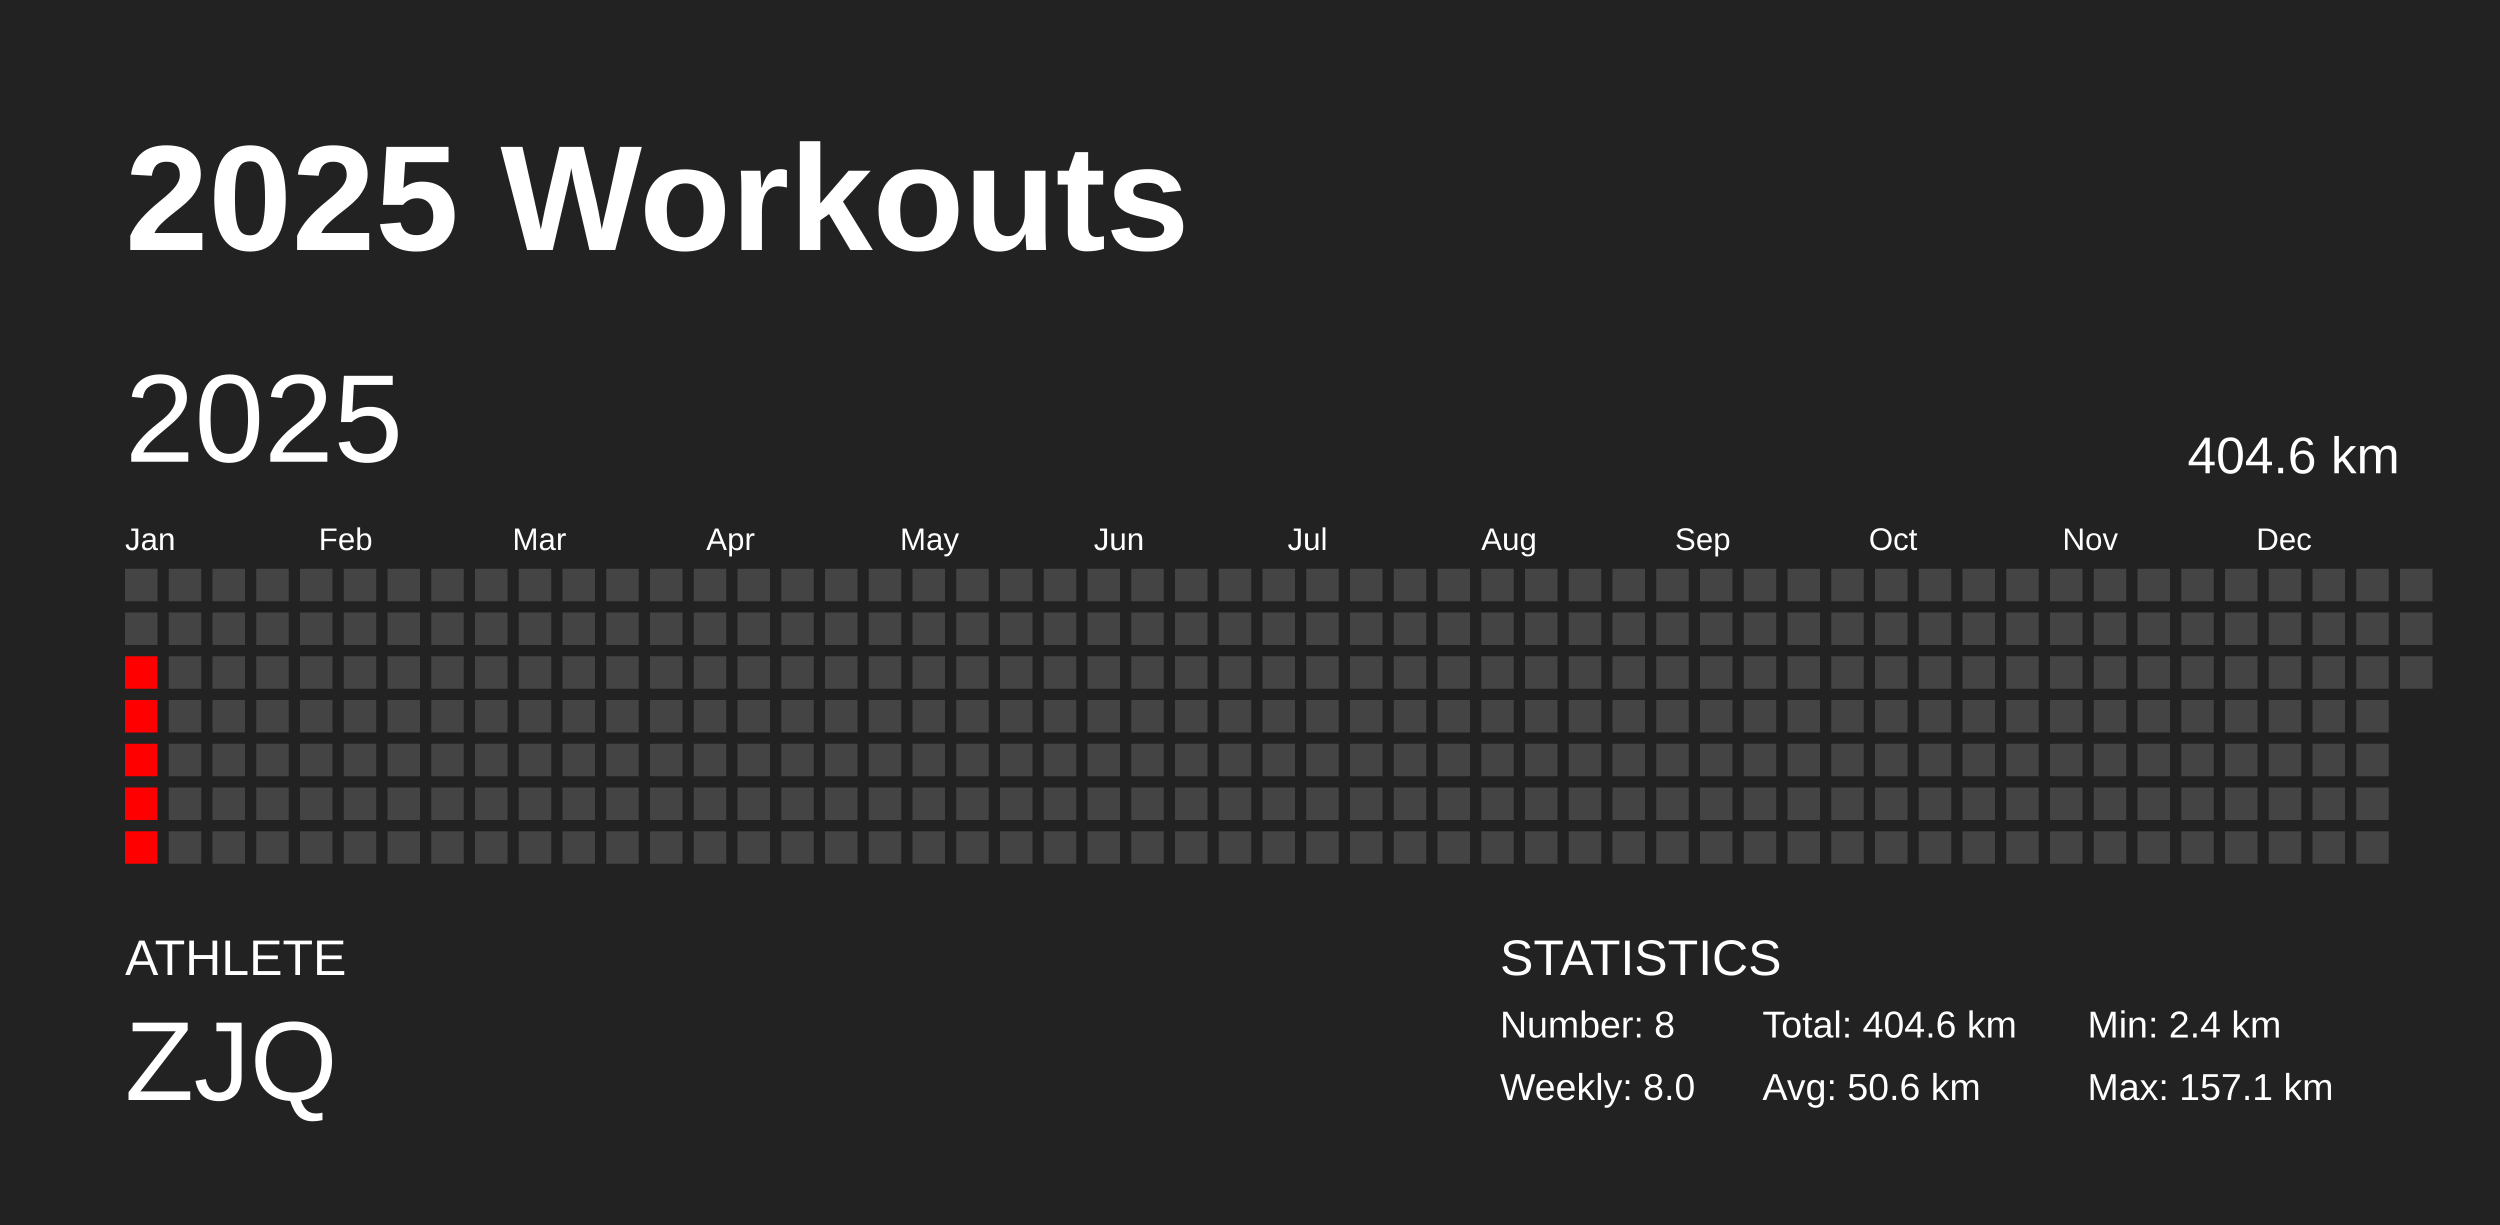
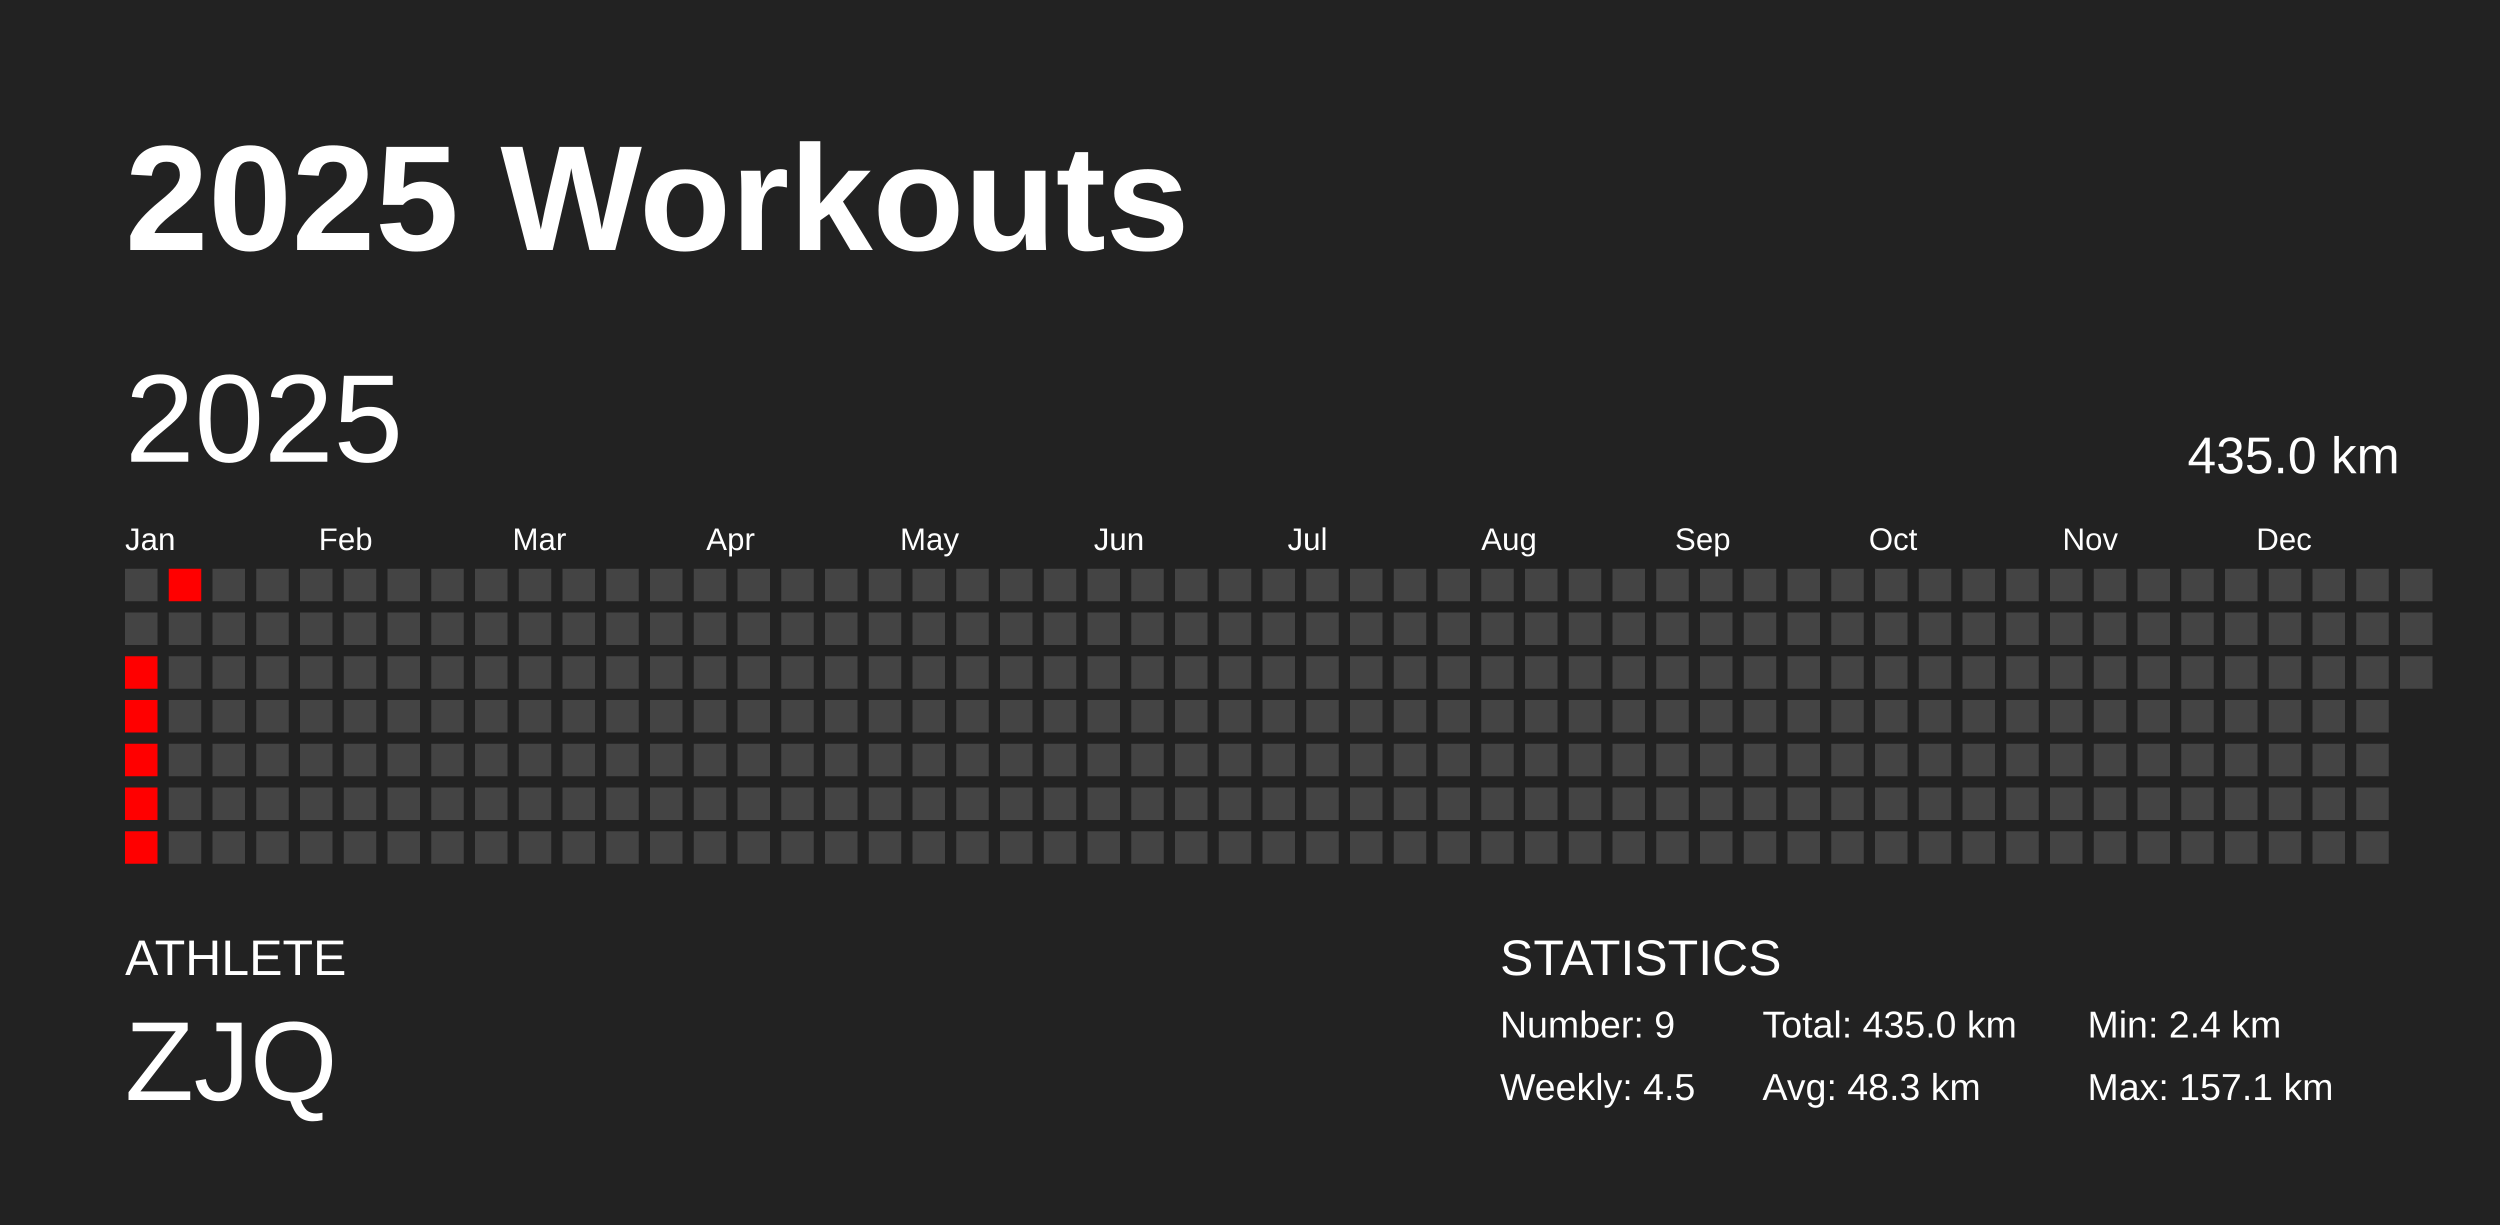
<svg xmlns="http://www.w3.org/2000/svg" baseProfile="full" height="98mm" version="1.1" viewBox="0,0,200,98" width="200mm">
  <defs />
  <rect fill="#222222" height="98" width="200" x="0" y="0" />
  <text fill="#FFFFFF" style="font-size:12px; font-family:Arial; font-weight:bold;" x="10" y="20">2025 Workouts</text>
  <text fill="#FFFFFF" style="font-size:4px; font-family:Arial" x="10" y="78">ATHLETE</text>
  <text fill="#FFFFFF" style="font-size:9px; font-family:Arial" x="10" y="88">ZJQ</text>
  <text fill="#FFFFFF" style="font-size:4px; font-family:Arial" x="120" y="78">STATISTICS</text>
-   <text fill="#FFFFFF" style="font-size:3px; font-family:Arial" x="120" y="83">Number: 8</text>
-   <text fill="#FFFFFF" style="font-size:3px; font-family:Arial" x="120" y="88">Weekly: 8.0</text>
-   <text fill="#FFFFFF" style="font-size:3px; font-family:Arial" x="141" y="83">Total: 404.6 km</text>
-   <text fill="#FFFFFF" style="font-size:3px; font-family:Arial" x="141" y="88">Avg: 50.6 km</text>
+   <text fill="#FFFFFF" style="font-size:3px; font-family:Arial" x="120" y="83">Number: 9</text>
+   <text fill="#FFFFFF" style="font-size:3px; font-family:Arial" x="120" y="88">Weekly: 4.5</text>
+   <text fill="#FFFFFF" style="font-size:3px; font-family:Arial" x="141" y="83">Total: 435.0 km</text>
+   <text fill="#FFFFFF" style="font-size:3px; font-family:Arial" x="141" y="88">Avg: 48.3 km</text>
  <text fill="#FFFFFF" style="font-size:3px; font-family:Arial" x="167" y="83">Min: 2.4 km</text>
  <text fill="#FFFFFF" style="font-size:3px; font-family:Arial" x="167" y="88">Max: 157.1 km</text>
  <text dominant-baseline="hanging" fill="#FFFFFF" style="font-size:10.0px; font-family:Arial;" x="10" y="30">2025</text>
-   <text dominant-baseline="hanging" fill="#FFFFFF" style="font-size:4.125px; font-family:Arial;" x="175" y="35">404.6 km</text>
+   <text dominant-baseline="hanging" fill="#FFFFFF" style="font-size:4.125px; font-family:Arial;" x="175" y="35">435.0 km</text>
  <text fill="#FFFFFF" style="font-size:2.5px; font-family:Arial" x="10.0" y="44">Jan</text>
  <text fill="#FFFFFF" style="font-size:2.5px; font-family:Arial" x="25.5" y="44">Feb</text>
  <text fill="#FFFFFF" style="font-size:2.5px; font-family:Arial" x="41.0" y="44">Mar</text>
  <text fill="#FFFFFF" style="font-size:2.5px; font-family:Arial" x="56.5" y="44">Apr</text>
  <text fill="#FFFFFF" style="font-size:2.5px; font-family:Arial" x="72.0" y="44">May</text>
  <text fill="#FFFFFF" style="font-size:2.5px; font-family:Arial" x="87.5" y="44">Jun</text>
  <text fill="#FFFFFF" style="font-size:2.5px; font-family:Arial" x="103.0" y="44">Jul</text>
  <text fill="#FFFFFF" style="font-size:2.5px; font-family:Arial" x="118.5" y="44">Aug</text>
  <text fill="#FFFFFF" style="font-size:2.5px; font-family:Arial" x="134.0" y="44">Sep</text>
  <text fill="#FFFFFF" style="font-size:2.5px; font-family:Arial" x="149.5" y="44">Oct</text>
  <text fill="#FFFFFF" style="font-size:2.5px; font-family:Arial" x="165.0" y="44">Nov</text>
  <text fill="#FFFFFF" style="font-size:2.5px; font-family:Arial" x="180.5" y="44">Dec</text>
  <rect fill="#444444" height="2.6" width="2.6" x="10.0" y="45.5" />
  <rect fill="#444444" height="2.6" width="2.6" x="10.0" y="49.0" />
  <rect fill="red" height="2.6" width="2.6" x="10.0" y="52.5" />
  <rect fill="red" height="2.6" width="2.6" x="10.0" y="56.0" />
  <rect fill="red" height="2.6" width="2.6" x="10.0" y="59.5" />
  <rect fill="red" height="2.6" width="2.6" x="10.0" y="63.0" />
  <rect fill="red" height="2.6" width="2.6" x="10.0" y="66.5" />
-   <rect fill="#444444" height="2.6" width="2.6" x="13.5" y="45.5" />
+   <rect fill="red" height="2.6" width="2.6" x="13.5" y="45.5" />
  <rect fill="#444444" height="2.6" width="2.6" x="13.5" y="49.0" />
  <rect fill="#444444" height="2.6" width="2.6" x="13.5" y="52.5" />
  <rect fill="#444444" height="2.6" width="2.6" x="13.5" y="56.0" />
  <rect fill="#444444" height="2.6" width="2.6" x="13.5" y="59.5" />
  <rect fill="#444444" height="2.6" width="2.6" x="13.5" y="63.0" />
  <rect fill="#444444" height="2.6" width="2.6" x="13.5" y="66.5" />
  <rect fill="#444444" height="2.6" width="2.6" x="17.0" y="45.5" />
  <rect fill="#444444" height="2.6" width="2.6" x="17.0" y="49.0" />
  <rect fill="#444444" height="2.6" width="2.6" x="17.0" y="52.5" />
  <rect fill="#444444" height="2.6" width="2.6" x="17.0" y="56.0" />
  <rect fill="#444444" height="2.6" width="2.6" x="17.0" y="59.5" />
  <rect fill="#444444" height="2.6" width="2.6" x="17.0" y="63.0" />
  <rect fill="#444444" height="2.6" width="2.6" x="17.0" y="66.5" />
  <rect fill="#444444" height="2.6" width="2.6" x="20.5" y="45.5" />
  <rect fill="#444444" height="2.6" width="2.6" x="20.5" y="49.0" />
  <rect fill="#444444" height="2.6" width="2.6" x="20.5" y="52.5" />
  <rect fill="#444444" height="2.6" width="2.6" x="20.5" y="56.0" />
  <rect fill="#444444" height="2.6" width="2.6" x="20.5" y="59.5" />
  <rect fill="#444444" height="2.6" width="2.6" x="20.5" y="63.0" />
  <rect fill="#444444" height="2.6" width="2.6" x="20.5" y="66.5" />
  <rect fill="#444444" height="2.6" width="2.6" x="24.0" y="45.5" />
  <rect fill="#444444" height="2.6" width="2.6" x="24.0" y="49.0" />
  <rect fill="#444444" height="2.6" width="2.6" x="24.0" y="52.5" />
  <rect fill="#444444" height="2.6" width="2.6" x="24.0" y="56.0" />
  <rect fill="#444444" height="2.6" width="2.6" x="24.0" y="59.5" />
  <rect fill="#444444" height="2.6" width="2.6" x="24.0" y="63.0" />
  <rect fill="#444444" height="2.6" width="2.6" x="24.0" y="66.5" />
  <rect fill="#444444" height="2.6" width="2.6" x="27.5" y="45.5" />
  <rect fill="#444444" height="2.6" width="2.6" x="27.5" y="49.0" />
  <rect fill="#444444" height="2.6" width="2.6" x="27.5" y="52.5" />
  <rect fill="#444444" height="2.6" width="2.6" x="27.5" y="56.0" />
  <rect fill="#444444" height="2.6" width="2.6" x="27.5" y="59.5" />
  <rect fill="#444444" height="2.6" width="2.6" x="27.5" y="63.0" />
  <rect fill="#444444" height="2.6" width="2.6" x="27.5" y="66.5" />
  <rect fill="#444444" height="2.6" width="2.6" x="31.0" y="45.5" />
  <rect fill="#444444" height="2.6" width="2.6" x="31.0" y="49.0" />
  <rect fill="#444444" height="2.6" width="2.6" x="31.0" y="52.5" />
  <rect fill="#444444" height="2.6" width="2.6" x="31.0" y="56.0" />
  <rect fill="#444444" height="2.6" width="2.6" x="31.0" y="59.5" />
  <rect fill="#444444" height="2.6" width="2.6" x="31.0" y="63.0" />
  <rect fill="#444444" height="2.6" width="2.6" x="31.0" y="66.5" />
  <rect fill="#444444" height="2.6" width="2.6" x="34.5" y="45.5" />
  <rect fill="#444444" height="2.6" width="2.6" x="34.5" y="49.0" />
  <rect fill="#444444" height="2.6" width="2.6" x="34.5" y="52.5" />
  <rect fill="#444444" height="2.6" width="2.6" x="34.5" y="56.0" />
  <rect fill="#444444" height="2.6" width="2.6" x="34.5" y="59.5" />
  <rect fill="#444444" height="2.6" width="2.6" x="34.5" y="63.0" />
  <rect fill="#444444" height="2.6" width="2.6" x="34.5" y="66.5" />
  <rect fill="#444444" height="2.6" width="2.6" x="38.0" y="45.5" />
  <rect fill="#444444" height="2.6" width="2.6" x="38.0" y="49.0" />
  <rect fill="#444444" height="2.6" width="2.6" x="38.0" y="52.5" />
  <rect fill="#444444" height="2.6" width="2.6" x="38.0" y="56.0" />
  <rect fill="#444444" height="2.6" width="2.6" x="38.0" y="59.5" />
  <rect fill="#444444" height="2.6" width="2.6" x="38.0" y="63.0" />
  <rect fill="#444444" height="2.6" width="2.6" x="38.0" y="66.5" />
  <rect fill="#444444" height="2.6" width="2.6" x="41.5" y="45.5" />
  <rect fill="#444444" height="2.6" width="2.6" x="41.5" y="49.0" />
  <rect fill="#444444" height="2.6" width="2.6" x="41.5" y="52.5" />
  <rect fill="#444444" height="2.6" width="2.6" x="41.5" y="56.0" />
  <rect fill="#444444" height="2.6" width="2.6" x="41.5" y="59.5" />
  <rect fill="#444444" height="2.6" width="2.6" x="41.5" y="63.0" />
  <rect fill="#444444" height="2.6" width="2.6" x="41.5" y="66.5" />
  <rect fill="#444444" height="2.6" width="2.6" x="45.0" y="45.5" />
  <rect fill="#444444" height="2.6" width="2.6" x="45.0" y="49.0" />
  <rect fill="#444444" height="2.6" width="2.6" x="45.0" y="52.5" />
  <rect fill="#444444" height="2.6" width="2.6" x="45.0" y="56.0" />
  <rect fill="#444444" height="2.6" width="2.6" x="45.0" y="59.5" />
  <rect fill="#444444" height="2.6" width="2.6" x="45.0" y="63.0" />
  <rect fill="#444444" height="2.6" width="2.6" x="45.0" y="66.5" />
  <rect fill="#444444" height="2.6" width="2.6" x="48.5" y="45.5" />
  <rect fill="#444444" height="2.6" width="2.6" x="48.5" y="49.0" />
  <rect fill="#444444" height="2.6" width="2.6" x="48.5" y="52.5" />
  <rect fill="#444444" height="2.6" width="2.6" x="48.5" y="56.0" />
  <rect fill="#444444" height="2.6" width="2.6" x="48.5" y="59.5" />
  <rect fill="#444444" height="2.6" width="2.6" x="48.5" y="63.0" />
  <rect fill="#444444" height="2.6" width="2.6" x="48.5" y="66.5" />
  <rect fill="#444444" height="2.6" width="2.6" x="52.0" y="45.5" />
  <rect fill="#444444" height="2.6" width="2.6" x="52.0" y="49.0" />
  <rect fill="#444444" height="2.6" width="2.6" x="52.0" y="52.5" />
  <rect fill="#444444" height="2.6" width="2.6" x="52.0" y="56.0" />
  <rect fill="#444444" height="2.6" width="2.6" x="52.0" y="59.5" />
  <rect fill="#444444" height="2.6" width="2.6" x="52.0" y="63.0" />
  <rect fill="#444444" height="2.6" width="2.6" x="52.0" y="66.5" />
  <rect fill="#444444" height="2.6" width="2.6" x="55.5" y="45.5" />
  <rect fill="#444444" height="2.6" width="2.6" x="55.5" y="49.0" />
  <rect fill="#444444" height="2.6" width="2.6" x="55.5" y="52.5" />
  <rect fill="#444444" height="2.6" width="2.6" x="55.5" y="56.0" />
  <rect fill="#444444" height="2.6" width="2.6" x="55.5" y="59.5" />
  <rect fill="#444444" height="2.6" width="2.6" x="55.5" y="63.0" />
  <rect fill="#444444" height="2.6" width="2.6" x="55.5" y="66.5" />
  <rect fill="#444444" height="2.6" width="2.6" x="59.0" y="45.5" />
  <rect fill="#444444" height="2.6" width="2.6" x="59.0" y="49.0" />
  <rect fill="#444444" height="2.6" width="2.6" x="59.0" y="52.5" />
  <rect fill="#444444" height="2.6" width="2.6" x="59.0" y="56.0" />
  <rect fill="#444444" height="2.6" width="2.6" x="59.0" y="59.5" />
  <rect fill="#444444" height="2.6" width="2.6" x="59.0" y="63.0" />
  <rect fill="#444444" height="2.6" width="2.6" x="59.0" y="66.5" />
  <rect fill="#444444" height="2.6" width="2.6" x="62.5" y="45.5" />
  <rect fill="#444444" height="2.6" width="2.6" x="62.5" y="49.0" />
  <rect fill="#444444" height="2.6" width="2.6" x="62.5" y="52.5" />
  <rect fill="#444444" height="2.6" width="2.6" x="62.5" y="56.0" />
  <rect fill="#444444" height="2.6" width="2.6" x="62.5" y="59.5" />
  <rect fill="#444444" height="2.6" width="2.6" x="62.5" y="63.0" />
  <rect fill="#444444" height="2.6" width="2.6" x="62.5" y="66.5" />
  <rect fill="#444444" height="2.6" width="2.6" x="66.0" y="45.5" />
  <rect fill="#444444" height="2.6" width="2.6" x="66.0" y="49.0" />
  <rect fill="#444444" height="2.6" width="2.6" x="66.0" y="52.5" />
  <rect fill="#444444" height="2.6" width="2.6" x="66.0" y="56.0" />
  <rect fill="#444444" height="2.6" width="2.6" x="66.0" y="59.5" />
  <rect fill="#444444" height="2.6" width="2.6" x="66.0" y="63.0" />
  <rect fill="#444444" height="2.6" width="2.6" x="66.0" y="66.5" />
  <rect fill="#444444" height="2.6" width="2.6" x="69.5" y="45.5" />
  <rect fill="#444444" height="2.6" width="2.6" x="69.5" y="49.0" />
  <rect fill="#444444" height="2.6" width="2.6" x="69.5" y="52.5" />
  <rect fill="#444444" height="2.6" width="2.6" x="69.5" y="56.0" />
  <rect fill="#444444" height="2.6" width="2.6" x="69.5" y="59.5" />
  <rect fill="#444444" height="2.6" width="2.6" x="69.5" y="63.0" />
  <rect fill="#444444" height="2.6" width="2.6" x="69.5" y="66.5" />
  <rect fill="#444444" height="2.6" width="2.6" x="73.0" y="45.5" />
  <rect fill="#444444" height="2.6" width="2.6" x="73.0" y="49.0" />
  <rect fill="#444444" height="2.6" width="2.6" x="73.0" y="52.5" />
  <rect fill="#444444" height="2.6" width="2.6" x="73.0" y="56.0" />
  <rect fill="#444444" height="2.6" width="2.6" x="73.0" y="59.5" />
  <rect fill="#444444" height="2.6" width="2.6" x="73.0" y="63.0" />
  <rect fill="#444444" height="2.6" width="2.6" x="73.0" y="66.5" />
  <rect fill="#444444" height="2.6" width="2.6" x="76.5" y="45.5" />
  <rect fill="#444444" height="2.6" width="2.6" x="76.5" y="49.0" />
  <rect fill="#444444" height="2.6" width="2.6" x="76.5" y="52.5" />
  <rect fill="#444444" height="2.6" width="2.6" x="76.5" y="56.0" />
  <rect fill="#444444" height="2.6" width="2.6" x="76.5" y="59.5" />
  <rect fill="#444444" height="2.6" width="2.6" x="76.5" y="63.0" />
  <rect fill="#444444" height="2.6" width="2.6" x="76.5" y="66.5" />
  <rect fill="#444444" height="2.6" width="2.6" x="80.0" y="45.5" />
  <rect fill="#444444" height="2.6" width="2.6" x="80.0" y="49.0" />
  <rect fill="#444444" height="2.6" width="2.6" x="80.0" y="52.5" />
  <rect fill="#444444" height="2.6" width="2.6" x="80.0" y="56.0" />
  <rect fill="#444444" height="2.6" width="2.6" x="80.0" y="59.5" />
  <rect fill="#444444" height="2.6" width="2.6" x="80.0" y="63.0" />
  <rect fill="#444444" height="2.6" width="2.6" x="80.0" y="66.5" />
  <rect fill="#444444" height="2.6" width="2.6" x="83.5" y="45.5" />
  <rect fill="#444444" height="2.6" width="2.6" x="83.5" y="49.0" />
  <rect fill="#444444" height="2.6" width="2.6" x="83.5" y="52.5" />
  <rect fill="#444444" height="2.6" width="2.6" x="83.5" y="56.0" />
  <rect fill="#444444" height="2.6" width="2.6" x="83.5" y="59.5" />
  <rect fill="#444444" height="2.6" width="2.6" x="83.5" y="63.0" />
  <rect fill="#444444" height="2.6" width="2.6" x="83.5" y="66.5" />
  <rect fill="#444444" height="2.6" width="2.6" x="87.0" y="45.5" />
  <rect fill="#444444" height="2.6" width="2.6" x="87.0" y="49.0" />
  <rect fill="#444444" height="2.6" width="2.6" x="87.0" y="52.5" />
  <rect fill="#444444" height="2.6" width="2.6" x="87.0" y="56.0" />
  <rect fill="#444444" height="2.6" width="2.6" x="87.0" y="59.5" />
  <rect fill="#444444" height="2.6" width="2.6" x="87.0" y="63.0" />
  <rect fill="#444444" height="2.6" width="2.6" x="87.0" y="66.5" />
  <rect fill="#444444" height="2.6" width="2.6" x="90.5" y="45.5" />
  <rect fill="#444444" height="2.6" width="2.6" x="90.5" y="49.0" />
  <rect fill="#444444" height="2.6" width="2.6" x="90.5" y="52.5" />
  <rect fill="#444444" height="2.6" width="2.6" x="90.5" y="56.0" />
  <rect fill="#444444" height="2.6" width="2.6" x="90.5" y="59.5" />
  <rect fill="#444444" height="2.6" width="2.6" x="90.5" y="63.0" />
  <rect fill="#444444" height="2.6" width="2.6" x="90.5" y="66.5" />
  <rect fill="#444444" height="2.6" width="2.6" x="94.0" y="45.5" />
  <rect fill="#444444" height="2.6" width="2.6" x="94.0" y="49.0" />
  <rect fill="#444444" height="2.6" width="2.6" x="94.0" y="52.5" />
  <rect fill="#444444" height="2.6" width="2.6" x="94.0" y="56.0" />
  <rect fill="#444444" height="2.6" width="2.6" x="94.0" y="59.5" />
  <rect fill="#444444" height="2.6" width="2.6" x="94.0" y="63.0" />
  <rect fill="#444444" height="2.6" width="2.6" x="94.0" y="66.5" />
  <rect fill="#444444" height="2.6" width="2.6" x="97.5" y="45.5" />
  <rect fill="#444444" height="2.6" width="2.6" x="97.5" y="49.0" />
  <rect fill="#444444" height="2.6" width="2.6" x="97.5" y="52.5" />
  <rect fill="#444444" height="2.6" width="2.6" x="97.5" y="56.0" />
  <rect fill="#444444" height="2.6" width="2.6" x="97.5" y="59.5" />
  <rect fill="#444444" height="2.6" width="2.6" x="97.5" y="63.0" />
  <rect fill="#444444" height="2.6" width="2.6" x="97.5" y="66.5" />
  <rect fill="#444444" height="2.6" width="2.6" x="101.0" y="45.5" />
  <rect fill="#444444" height="2.6" width="2.6" x="101.0" y="49.0" />
  <rect fill="#444444" height="2.6" width="2.6" x="101.0" y="52.5" />
  <rect fill="#444444" height="2.6" width="2.6" x="101.0" y="56.0" />
  <rect fill="#444444" height="2.6" width="2.6" x="101.0" y="59.5" />
  <rect fill="#444444" height="2.6" width="2.6" x="101.0" y="63.0" />
  <rect fill="#444444" height="2.6" width="2.6" x="101.0" y="66.5" />
  <rect fill="#444444" height="2.6" width="2.6" x="104.5" y="45.5" />
  <rect fill="#444444" height="2.6" width="2.6" x="104.5" y="49.0" />
  <rect fill="#444444" height="2.6" width="2.6" x="104.5" y="52.5" />
  <rect fill="#444444" height="2.6" width="2.6" x="104.5" y="56.0" />
  <rect fill="#444444" height="2.6" width="2.6" x="104.5" y="59.5" />
  <rect fill="#444444" height="2.6" width="2.6" x="104.5" y="63.0" />
  <rect fill="#444444" height="2.6" width="2.6" x="104.5" y="66.5" />
  <rect fill="#444444" height="2.6" width="2.6" x="108.0" y="45.5" />
  <rect fill="#444444" height="2.6" width="2.6" x="108.0" y="49.0" />
  <rect fill="#444444" height="2.6" width="2.6" x="108.0" y="52.5" />
  <rect fill="#444444" height="2.6" width="2.6" x="108.0" y="56.0" />
  <rect fill="#444444" height="2.6" width="2.6" x="108.0" y="59.5" />
  <rect fill="#444444" height="2.6" width="2.6" x="108.0" y="63.0" />
  <rect fill="#444444" height="2.6" width="2.6" x="108.0" y="66.5" />
  <rect fill="#444444" height="2.6" width="2.6" x="111.5" y="45.5" />
  <rect fill="#444444" height="2.6" width="2.6" x="111.5" y="49.0" />
  <rect fill="#444444" height="2.6" width="2.6" x="111.5" y="52.5" />
  <rect fill="#444444" height="2.6" width="2.6" x="111.5" y="56.0" />
  <rect fill="#444444" height="2.6" width="2.6" x="111.5" y="59.5" />
  <rect fill="#444444" height="2.6" width="2.6" x="111.5" y="63.0" />
  <rect fill="#444444" height="2.6" width="2.6" x="111.5" y="66.5" />
  <rect fill="#444444" height="2.6" width="2.6" x="115.0" y="45.5" />
  <rect fill="#444444" height="2.6" width="2.6" x="115.0" y="49.0" />
  <rect fill="#444444" height="2.6" width="2.6" x="115.0" y="52.5" />
  <rect fill="#444444" height="2.6" width="2.6" x="115.0" y="56.0" />
  <rect fill="#444444" height="2.6" width="2.6" x="115.0" y="59.5" />
  <rect fill="#444444" height="2.6" width="2.6" x="115.0" y="63.0" />
  <rect fill="#444444" height="2.6" width="2.6" x="115.0" y="66.5" />
  <rect fill="#444444" height="2.6" width="2.6" x="118.5" y="45.5" />
  <rect fill="#444444" height="2.6" width="2.6" x="118.5" y="49.0" />
  <rect fill="#444444" height="2.6" width="2.6" x="118.5" y="52.5" />
  <rect fill="#444444" height="2.6" width="2.6" x="118.5" y="56.0" />
  <rect fill="#444444" height="2.6" width="2.6" x="118.5" y="59.5" />
  <rect fill="#444444" height="2.6" width="2.6" x="118.5" y="63.0" />
  <rect fill="#444444" height="2.6" width="2.6" x="118.5" y="66.5" />
  <rect fill="#444444" height="2.6" width="2.6" x="122.0" y="45.5" />
  <rect fill="#444444" height="2.6" width="2.6" x="122.0" y="49.0" />
  <rect fill="#444444" height="2.6" width="2.6" x="122.0" y="52.5" />
  <rect fill="#444444" height="2.6" width="2.6" x="122.0" y="56.0" />
  <rect fill="#444444" height="2.6" width="2.6" x="122.0" y="59.5" />
  <rect fill="#444444" height="2.6" width="2.6" x="122.0" y="63.0" />
  <rect fill="#444444" height="2.6" width="2.6" x="122.0" y="66.5" />
  <rect fill="#444444" height="2.6" width="2.6" x="125.5" y="45.5" />
  <rect fill="#444444" height="2.6" width="2.6" x="125.5" y="49.0" />
  <rect fill="#444444" height="2.6" width="2.6" x="125.5" y="52.5" />
  <rect fill="#444444" height="2.6" width="2.6" x="125.5" y="56.0" />
  <rect fill="#444444" height="2.6" width="2.6" x="125.5" y="59.5" />
  <rect fill="#444444" height="2.6" width="2.6" x="125.5" y="63.0" />
  <rect fill="#444444" height="2.6" width="2.6" x="125.5" y="66.5" />
  <rect fill="#444444" height="2.6" width="2.6" x="129.0" y="45.5" />
  <rect fill="#444444" height="2.6" width="2.6" x="129.0" y="49.0" />
  <rect fill="#444444" height="2.6" width="2.6" x="129.0" y="52.5" />
  <rect fill="#444444" height="2.6" width="2.6" x="129.0" y="56.0" />
  <rect fill="#444444" height="2.6" width="2.6" x="129.0" y="59.5" />
  <rect fill="#444444" height="2.6" width="2.6" x="129.0" y="63.0" />
  <rect fill="#444444" height="2.6" width="2.6" x="129.0" y="66.5" />
  <rect fill="#444444" height="2.6" width="2.6" x="132.5" y="45.5" />
  <rect fill="#444444" height="2.6" width="2.6" x="132.5" y="49.0" />
  <rect fill="#444444" height="2.6" width="2.6" x="132.5" y="52.5" />
  <rect fill="#444444" height="2.6" width="2.6" x="132.5" y="56.0" />
  <rect fill="#444444" height="2.6" width="2.6" x="132.5" y="59.5" />
  <rect fill="#444444" height="2.6" width="2.6" x="132.5" y="63.0" />
  <rect fill="#444444" height="2.6" width="2.6" x="132.5" y="66.5" />
  <rect fill="#444444" height="2.6" width="2.6" x="136.0" y="45.5" />
  <rect fill="#444444" height="2.6" width="2.6" x="136.0" y="49.0" />
  <rect fill="#444444" height="2.6" width="2.6" x="136.0" y="52.5" />
  <rect fill="#444444" height="2.6" width="2.6" x="136.0" y="56.0" />
  <rect fill="#444444" height="2.6" width="2.6" x="136.0" y="59.5" />
  <rect fill="#444444" height="2.6" width="2.6" x="136.0" y="63.0" />
  <rect fill="#444444" height="2.6" width="2.6" x="136.0" y="66.5" />
  <rect fill="#444444" height="2.6" width="2.6" x="139.5" y="45.5" />
  <rect fill="#444444" height="2.6" width="2.6" x="139.5" y="49.0" />
  <rect fill="#444444" height="2.6" width="2.6" x="139.5" y="52.5" />
  <rect fill="#444444" height="2.6" width="2.6" x="139.5" y="56.0" />
  <rect fill="#444444" height="2.6" width="2.6" x="139.5" y="59.5" />
  <rect fill="#444444" height="2.6" width="2.6" x="139.5" y="63.0" />
  <rect fill="#444444" height="2.6" width="2.6" x="139.5" y="66.5" />
  <rect fill="#444444" height="2.6" width="2.6" x="143.0" y="45.5" />
  <rect fill="#444444" height="2.6" width="2.6" x="143.0" y="49.0" />
  <rect fill="#444444" height="2.6" width="2.6" x="143.0" y="52.5" />
  <rect fill="#444444" height="2.6" width="2.6" x="143.0" y="56.0" />
  <rect fill="#444444" height="2.6" width="2.6" x="143.0" y="59.5" />
  <rect fill="#444444" height="2.6" width="2.6" x="143.0" y="63.0" />
  <rect fill="#444444" height="2.6" width="2.6" x="143.0" y="66.5" />
  <rect fill="#444444" height="2.6" width="2.6" x="146.5" y="45.5" />
  <rect fill="#444444" height="2.6" width="2.6" x="146.5" y="49.0" />
  <rect fill="#444444" height="2.6" width="2.6" x="146.5" y="52.5" />
  <rect fill="#444444" height="2.6" width="2.6" x="146.5" y="56.0" />
  <rect fill="#444444" height="2.6" width="2.6" x="146.5" y="59.5" />
  <rect fill="#444444" height="2.6" width="2.6" x="146.5" y="63.0" />
  <rect fill="#444444" height="2.6" width="2.6" x="146.5" y="66.5" />
  <rect fill="#444444" height="2.6" width="2.6" x="150.0" y="45.5" />
  <rect fill="#444444" height="2.6" width="2.6" x="150.0" y="49.0" />
  <rect fill="#444444" height="2.6" width="2.6" x="150.0" y="52.5" />
  <rect fill="#444444" height="2.6" width="2.6" x="150.0" y="56.0" />
  <rect fill="#444444" height="2.6" width="2.6" x="150.0" y="59.5" />
  <rect fill="#444444" height="2.6" width="2.6" x="150.0" y="63.0" />
  <rect fill="#444444" height="2.6" width="2.6" x="150.0" y="66.5" />
  <rect fill="#444444" height="2.6" width="2.6" x="153.5" y="45.5" />
  <rect fill="#444444" height="2.6" width="2.6" x="153.5" y="49.0" />
  <rect fill="#444444" height="2.6" width="2.6" x="153.5" y="52.5" />
  <rect fill="#444444" height="2.6" width="2.6" x="153.5" y="56.0" />
  <rect fill="#444444" height="2.6" width="2.6" x="153.5" y="59.5" />
  <rect fill="#444444" height="2.6" width="2.6" x="153.5" y="63.0" />
  <rect fill="#444444" height="2.6" width="2.6" x="153.5" y="66.5" />
  <rect fill="#444444" height="2.6" width="2.6" x="157.0" y="45.5" />
  <rect fill="#444444" height="2.6" width="2.6" x="157.0" y="49.0" />
  <rect fill="#444444" height="2.6" width="2.6" x="157.0" y="52.5" />
  <rect fill="#444444" height="2.6" width="2.6" x="157.0" y="56.0" />
  <rect fill="#444444" height="2.6" width="2.6" x="157.0" y="59.5" />
  <rect fill="#444444" height="2.6" width="2.6" x="157.0" y="63.0" />
  <rect fill="#444444" height="2.6" width="2.6" x="157.0" y="66.5" />
  <rect fill="#444444" height="2.6" width="2.6" x="160.5" y="45.5" />
  <rect fill="#444444" height="2.6" width="2.6" x="160.5" y="49.0" />
  <rect fill="#444444" height="2.6" width="2.6" x="160.5" y="52.5" />
  <rect fill="#444444" height="2.6" width="2.6" x="160.5" y="56.0" />
  <rect fill="#444444" height="2.6" width="2.6" x="160.5" y="59.5" />
  <rect fill="#444444" height="2.6" width="2.6" x="160.5" y="63.0" />
  <rect fill="#444444" height="2.6" width="2.6" x="160.5" y="66.5" />
  <rect fill="#444444" height="2.6" width="2.6" x="164.0" y="45.5" />
  <rect fill="#444444" height="2.6" width="2.6" x="164.0" y="49.0" />
  <rect fill="#444444" height="2.6" width="2.6" x="164.0" y="52.5" />
  <rect fill="#444444" height="2.6" width="2.6" x="164.0" y="56.0" />
  <rect fill="#444444" height="2.6" width="2.6" x="164.0" y="59.5" />
  <rect fill="#444444" height="2.6" width="2.6" x="164.0" y="63.0" />
  <rect fill="#444444" height="2.6" width="2.6" x="164.0" y="66.5" />
  <rect fill="#444444" height="2.6" width="2.6" x="167.5" y="45.5" />
  <rect fill="#444444" height="2.6" width="2.6" x="167.5" y="49.0" />
  <rect fill="#444444" height="2.6" width="2.6" x="167.5" y="52.5" />
  <rect fill="#444444" height="2.6" width="2.6" x="167.5" y="56.0" />
  <rect fill="#444444" height="2.6" width="2.6" x="167.5" y="59.5" />
  <rect fill="#444444" height="2.6" width="2.6" x="167.5" y="63.0" />
  <rect fill="#444444" height="2.6" width="2.6" x="167.5" y="66.5" />
  <rect fill="#444444" height="2.6" width="2.6" x="171.0" y="45.5" />
  <rect fill="#444444" height="2.6" width="2.6" x="171.0" y="49.0" />
  <rect fill="#444444" height="2.6" width="2.6" x="171.0" y="52.5" />
  <rect fill="#444444" height="2.6" width="2.6" x="171.0" y="56.0" />
  <rect fill="#444444" height="2.6" width="2.6" x="171.0" y="59.5" />
  <rect fill="#444444" height="2.6" width="2.6" x="171.0" y="63.0" />
  <rect fill="#444444" height="2.6" width="2.6" x="171.0" y="66.5" />
  <rect fill="#444444" height="2.6" width="2.6" x="174.5" y="45.5" />
  <rect fill="#444444" height="2.6" width="2.6" x="174.5" y="49.0" />
  <rect fill="#444444" height="2.6" width="2.6" x="174.5" y="52.5" />
  <rect fill="#444444" height="2.6" width="2.6" x="174.5" y="56.0" />
  <rect fill="#444444" height="2.6" width="2.6" x="174.5" y="59.5" />
  <rect fill="#444444" height="2.6" width="2.6" x="174.5" y="63.0" />
  <rect fill="#444444" height="2.6" width="2.6" x="174.5" y="66.5" />
  <rect fill="#444444" height="2.6" width="2.6" x="178.0" y="45.5" />
  <rect fill="#444444" height="2.6" width="2.6" x="178.0" y="49.0" />
  <rect fill="#444444" height="2.6" width="2.6" x="178.0" y="52.5" />
  <rect fill="#444444" height="2.6" width="2.6" x="178.0" y="56.0" />
  <rect fill="#444444" height="2.6" width="2.6" x="178.0" y="59.5" />
  <rect fill="#444444" height="2.6" width="2.6" x="178.0" y="63.0" />
  <rect fill="#444444" height="2.6" width="2.6" x="178.0" y="66.5" />
  <rect fill="#444444" height="2.6" width="2.6" x="181.5" y="45.5" />
  <rect fill="#444444" height="2.6" width="2.6" x="181.5" y="49.0" />
  <rect fill="#444444" height="2.6" width="2.6" x="181.5" y="52.5" />
  <rect fill="#444444" height="2.6" width="2.6" x="181.5" y="56.0" />
  <rect fill="#444444" height="2.6" width="2.6" x="181.5" y="59.5" />
  <rect fill="#444444" height="2.6" width="2.6" x="181.5" y="63.0" />
  <rect fill="#444444" height="2.6" width="2.6" x="181.5" y="66.5" />
  <rect fill="#444444" height="2.6" width="2.6" x="185.0" y="45.5" />
  <rect fill="#444444" height="2.6" width="2.6" x="185.0" y="49.0" />
  <rect fill="#444444" height="2.6" width="2.6" x="185.0" y="52.5" />
  <rect fill="#444444" height="2.6" width="2.6" x="185.0" y="56.0" />
  <rect fill="#444444" height="2.6" width="2.6" x="185.0" y="59.5" />
  <rect fill="#444444" height="2.6" width="2.6" x="185.0" y="63.0" />
  <rect fill="#444444" height="2.6" width="2.6" x="185.0" y="66.5" />
  <rect fill="#444444" height="2.6" width="2.6" x="188.5" y="45.5" />
  <rect fill="#444444" height="2.6" width="2.6" x="188.5" y="49.0" />
  <rect fill="#444444" height="2.6" width="2.6" x="188.5" y="52.5" />
  <rect fill="#444444" height="2.6" width="2.6" x="188.5" y="56.0" />
  <rect fill="#444444" height="2.6" width="2.6" x="188.5" y="59.5" />
  <rect fill="#444444" height="2.6" width="2.6" x="188.5" y="63.0" />
  <rect fill="#444444" height="2.6" width="2.6" x="188.5" y="66.5" />
  <rect fill="#444444" height="2.6" width="2.6" x="192.0" y="45.5" />
  <rect fill="#444444" height="2.6" width="2.6" x="192.0" y="49.0" />
  <rect fill="#444444" height="2.6" width="2.6" x="192.0" y="52.5" />
</svg>
